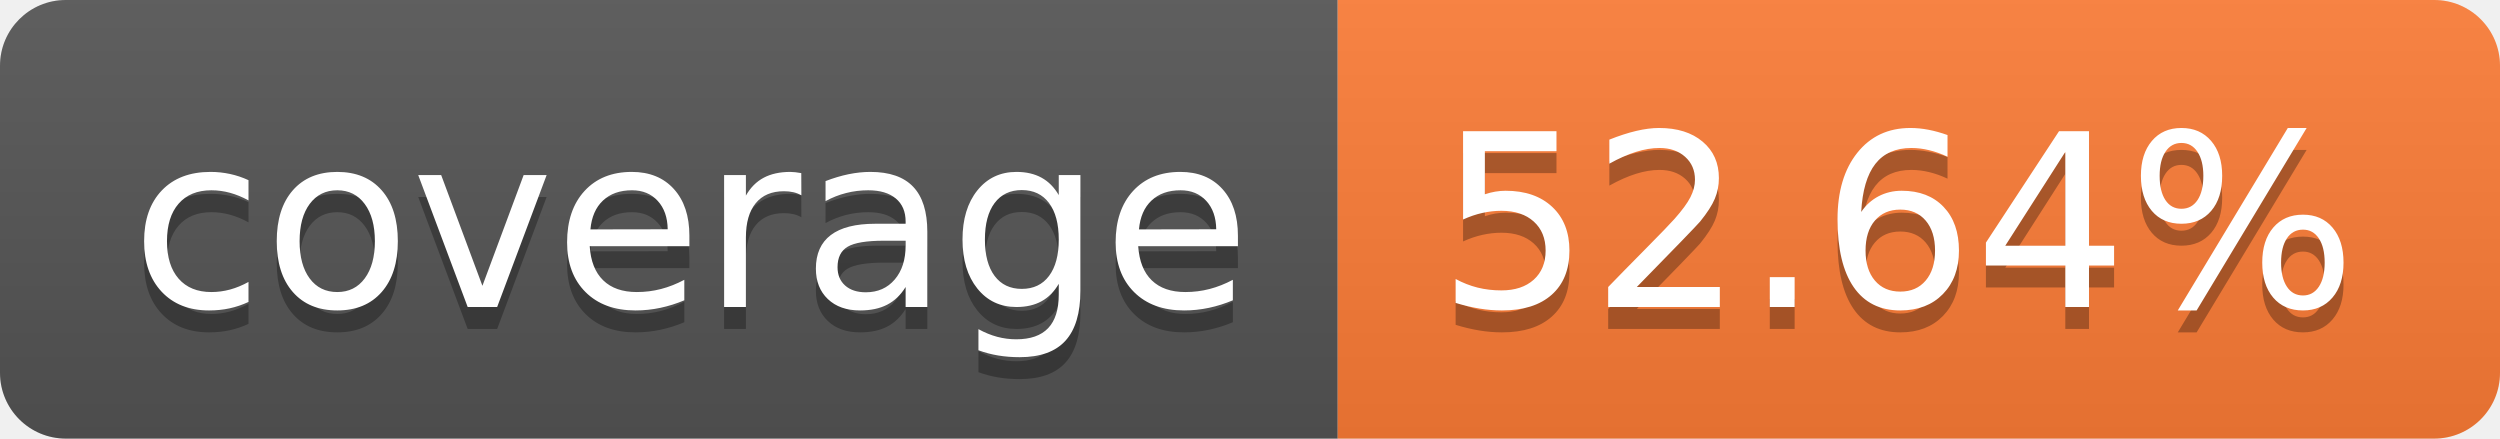
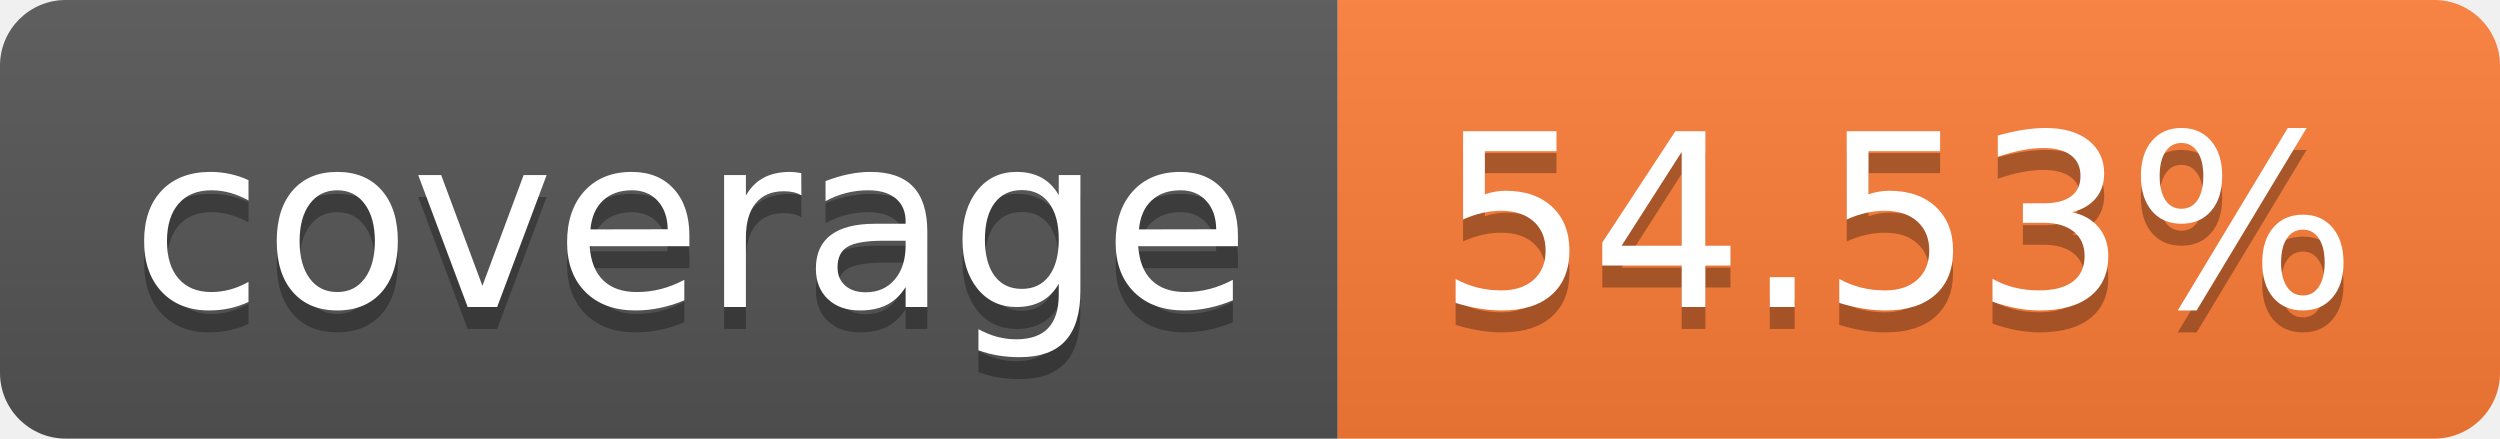
- <svg xmlns="http://www.w3.org/2000/svg" width="114" height="20" role="img" aria-label="coverage: 52.64%">
+ <svg xmlns="http://www.w3.org/2000/svg" width="114" height="20" role="img" aria-label="coverage: 54.53%">
  <linearGradient id="s" x2="0" y2="100%">
    <stop offset="0" stop-color="#bbb" stop-opacity=".1" />
    <stop offset="1" stop-opacity=".1" />
  </linearGradient>
  <clipPath id="r">
    <rect width="114" height="20" rx="3" fill="#fff" />
  </clipPath>
  <g clip-path="url(#r)">
    <rect width="61" height="20" fill="#555" />
    <rect x="61" width="53" height="20" fill="#fe7d37" />
    <rect width="114" height="20" fill="url(#s)" />
  </g>
  <g fill="#fff" text-anchor="middle" font-family="Verdana,Geneva,DejaVu Sans,sans-serif" text-rendering="geometricPrecision" font-size="110">
    <text aria-hidden="true" x="315" y="150" fill="#010101" fill-opacity=".3" transform="scale(.1)" textLength="510">coverage</text>
    <text x="315" y="140" transform="scale(.1)" fill="#fff" textLength="510">coverage</text>
-     <text aria-hidden="true" x="865" y="150" fill="#010101" fill-opacity=".3" transform="scale(.1)" textLength="430">52.64%</text>
-     <text x="865" y="140" transform="scale(.1)" fill="#fff" textLength="430">52.64%</text>
+     <text aria-hidden="true" x="865" y="150" fill="#010101" fill-opacity=".3" transform="scale(.1)" textLength="430">54.53%</text>
+     <text x="865" y="140" transform="scale(.1)" fill="#fff" textLength="430">54.53%</text>
  </g>
</svg>
